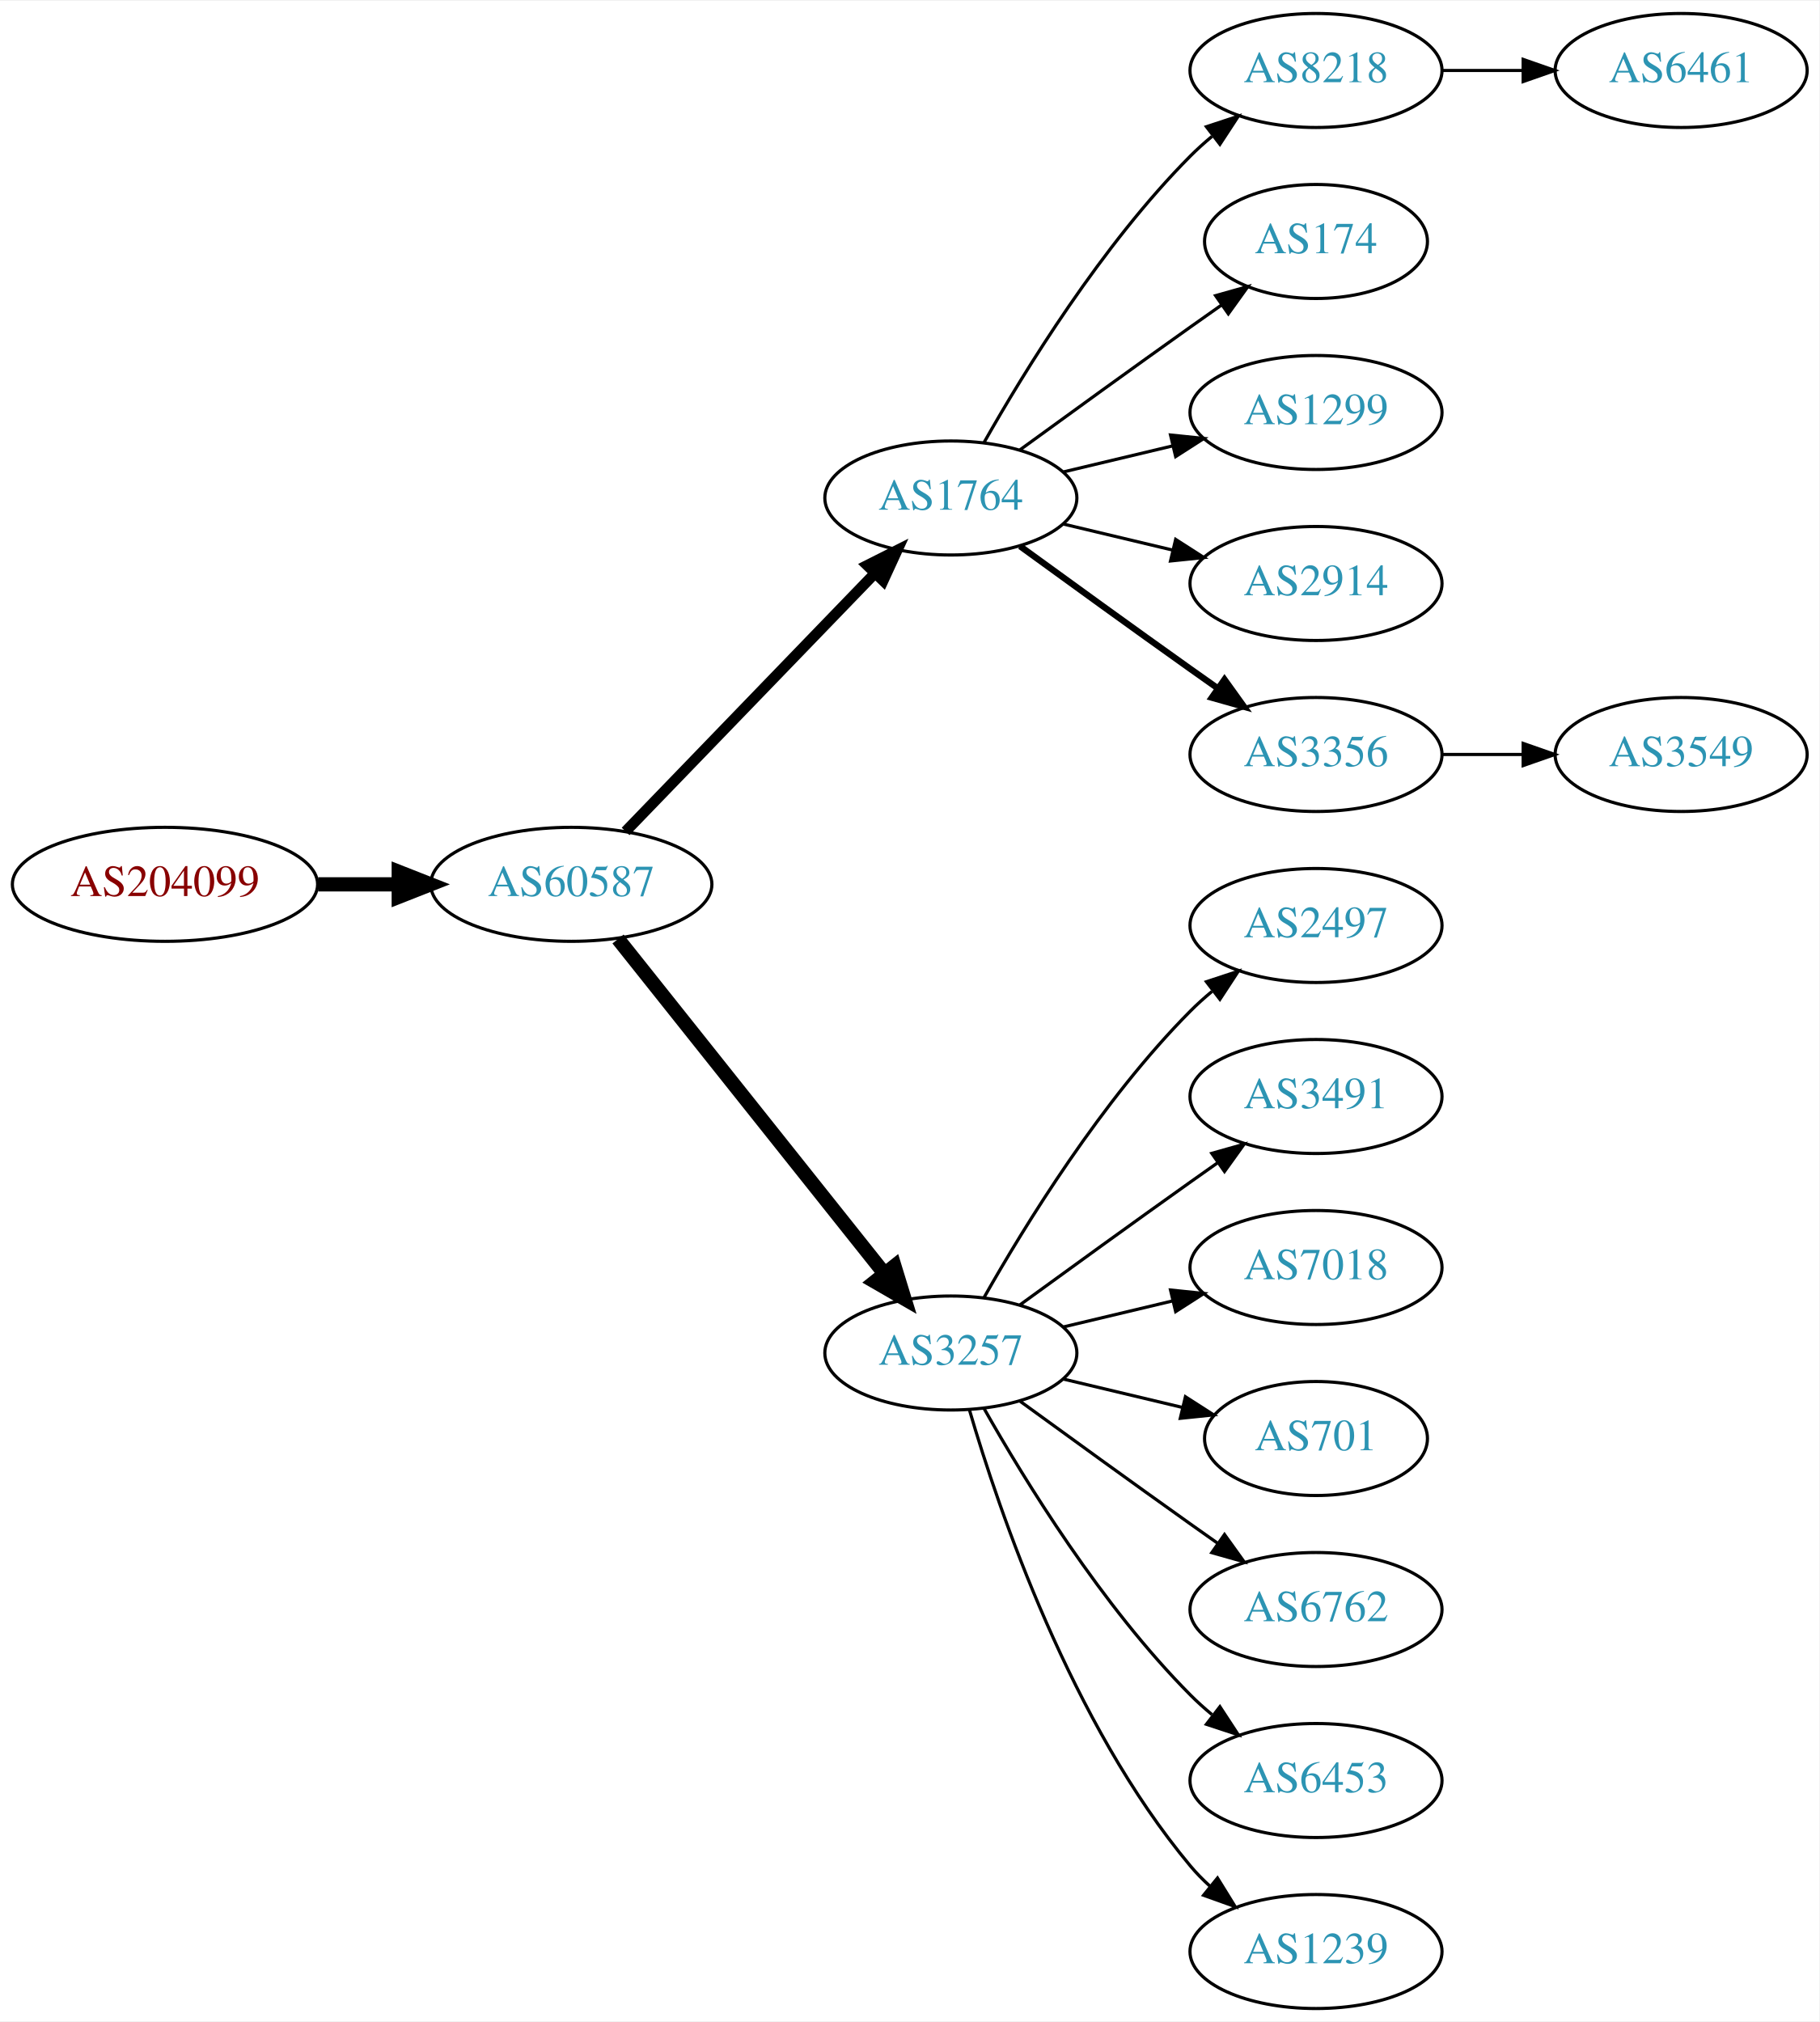
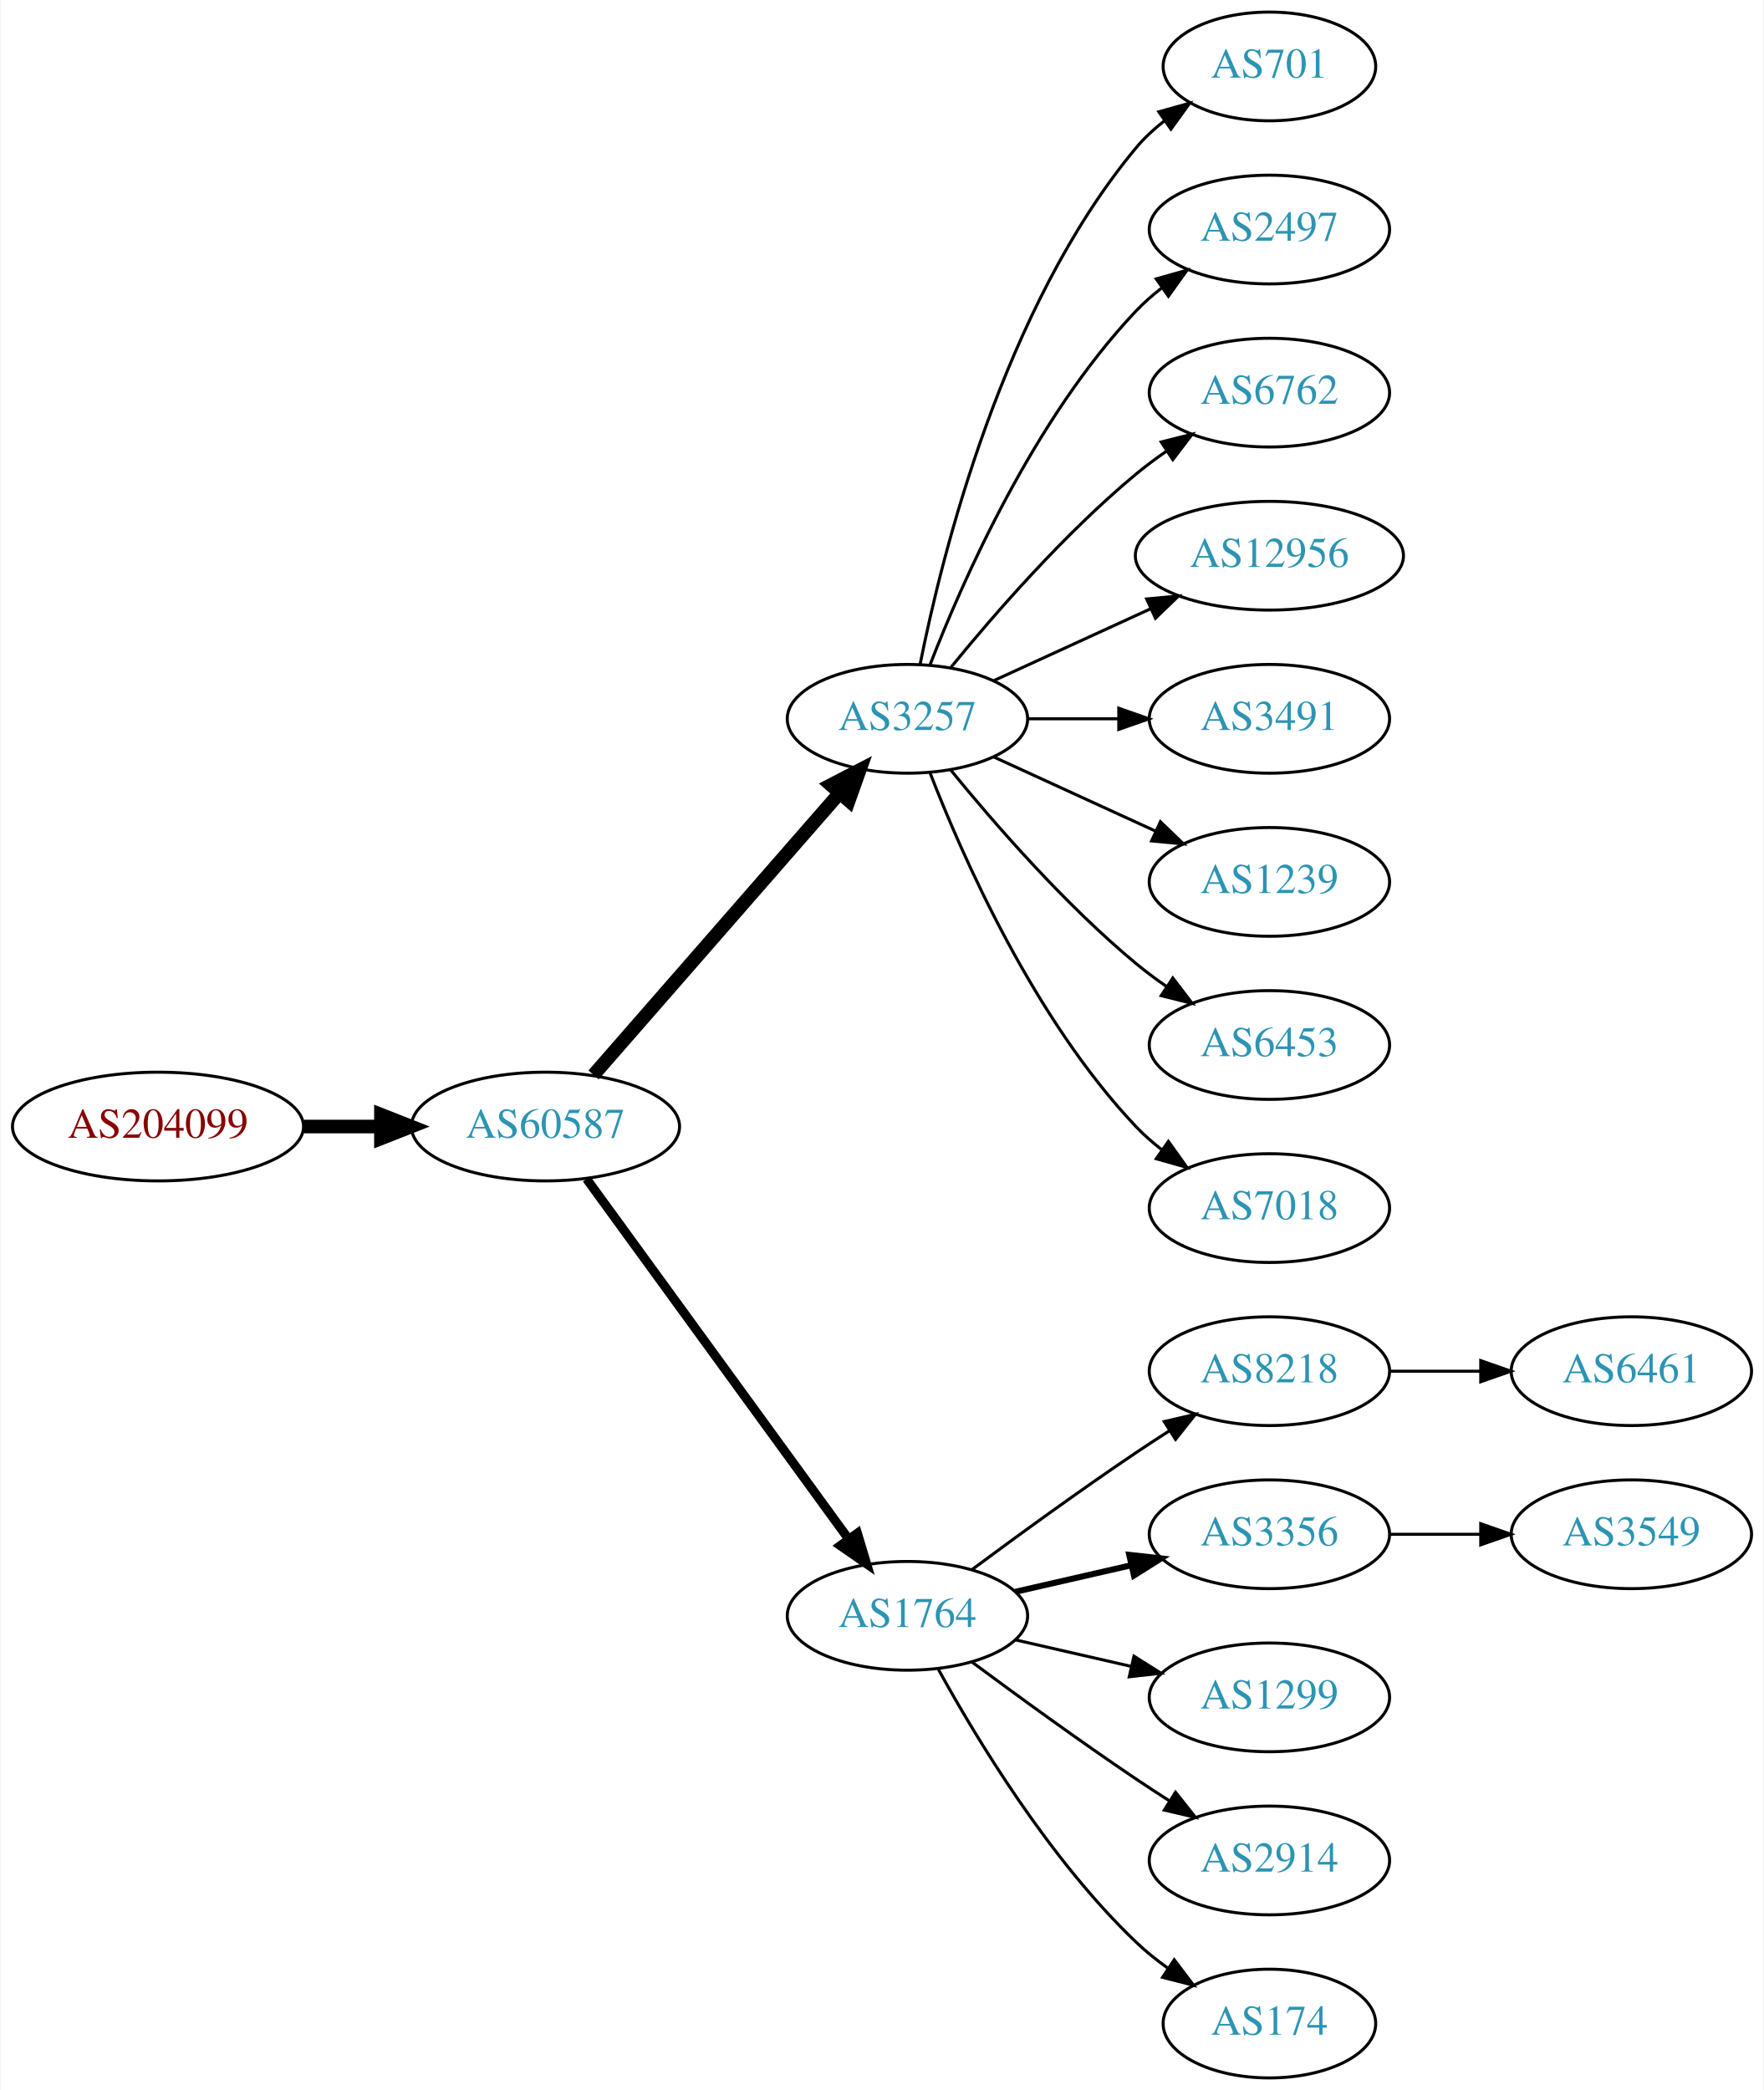
- <svg xmlns="http://www.w3.org/2000/svg" xmlns:xlink="http://www.w3.org/1999/xlink" width="574pt" height="638pt" viewBox="0.00 0.00 574.46 638.00">
-   <g id="graph0" class="graph" transform="scale(1 1) rotate(0) translate(4 634)">
-     <polygon fill="white" stroke="none" points="-4,4 -4,-634 570.463,-634 570.463,4 -4,4" />
+ <svg xmlns="http://www.w3.org/2000/svg" xmlns:xlink="http://www.w3.org/1999/xlink" width="584pt" height="692pt" viewBox="0.00 0.00 583.56 692.00">
+   <g id="graph0" class="graph" transform="scale(1 1) rotate(0) translate(4 688)">
+     <polygon fill="white" stroke="none" points="-4,4 -4,-688 579.562,-688 579.562,4 -4,4" />
    <g id="node1" class="node">
      <g id="a_node1">
        <a xlink:href="/asn/204099" xlink:title="AS204099 ~ i4a GmbH [AT]">
-           <ellipse fill="#ffffff" stroke="black" cx="48.096" cy="-355" rx="48.192" ry="18" />
-           <text text-anchor="middle" x="48.096" y="-351.3" font-family="Times,serif" font-size="14.00" fill="#880000">AS204099</text>
+           <ellipse fill="#ffffff" stroke="black" cx="48.096" cy="-315" rx="48.192" ry="18" />
+           <text text-anchor="middle" x="48.096" y="-311.3" font-family="Times,serif" font-size="14.00" fill="#880000">AS204099</text>
        </a>
      </g>
    </g>
    <g id="node2" class="node">
      <g id="a_node2">
        <a xlink:href="/asn/60587" xlink:title="AS60587 ~ XINON GmbH [AT]">
-           <ellipse fill="#ffffff" stroke="black" cx="176.388" cy="-355" rx="44.393" ry="18" />
-           <text text-anchor="middle" x="176.388" y="-351.3" font-family="Times,serif" font-size="14.00" fill="#2c94b3">AS60587</text>
+           <ellipse fill="#ffffff" stroke="black" cx="176.388" cy="-315" rx="44.393" ry="18" />
+           <text text-anchor="middle" x="176.388" y="-311.3" font-family="Times,serif" font-size="14.00" fill="#2c94b3">AS60587</text>
        </a>
      </g>
    </g>
    <g id="edge1" class="edge">
-       <path fill="none" stroke="black" stroke-width="4.5" d="M96.481,-355C104.742,-355 113.386,-355 121.799,-355" />
-       <polygon fill="black" stroke="black" stroke-width="4.5" points="121.904,-358.938 131.904,-355 121.904,-351.063 121.904,-358.938" />
+       <path fill="none" stroke="black" stroke-width="4.5" d="M96.481,-315C104.742,-315 113.386,-315 121.799,-315" />
+       <polygon fill="black" stroke="black" stroke-width="4.5" points="121.904,-318.938 131.904,-315 121.904,-311.063 121.904,-318.938" />
    </g>
    <g id="node3" class="node">
      <g id="a_node3">
-         <a xlink:href="/asn/1764" xlink:title="AS1764 ~ NEXTLAYER-AS [AT]">
-           <ellipse fill="#ffffff" stroke="black" cx="296.23" cy="-477" rx="39.794" ry="18" />
-           <text text-anchor="middle" x="296.23" y="-473.3" font-family="Times,serif" font-size="14.00" fill="#2c94b3">AS1764</text>
+         <a xlink:href="/asn/3257" xlink:title="AS3257 ~ GTT [DE]">
+           <ellipse fill="#ffffff" stroke="black" cx="296.23" cy="-450" rx="39.794" ry="18" />
+           <text text-anchor="middle" x="296.23" y="-446.3" font-family="Times,serif" font-size="14.00" fill="#2c94b3">AS3257</text>
        </a>
      </g>
    </g>
    <g id="edge2" class="edge">
-       <path fill="none" stroke="black" stroke-width="3.375" d="M193.526,-371.708C213.889,-392.789 249.043,-429.183 272.217,-453.175" />
-       <polygon fill="black" stroke="black" stroke-width="3.375" points="269.822,-455.733 279.287,-460.494 274.857,-450.87 269.822,-455.733" />
+       <path fill="none" stroke="black" stroke-width="4.5" d="M192.312,-332.098C212.855,-355.631 249.974,-398.155 273.571,-425.187" />
+       <polygon fill="black" stroke="black" stroke-width="4.5" points="270.884,-428.097 280.426,-433.041 276.817,-422.918 270.884,-428.097" />
    </g>
    <g id="node4" class="node">
      <g id="a_node4">
-         <a xlink:href="/asn/3257" xlink:title="AS3257 ~ GTT [DE]">
-           <ellipse fill="#ffffff" stroke="black" cx="296.23" cy="-207" rx="39.794" ry="18" />
-           <text text-anchor="middle" x="296.23" y="-203.3" font-family="Times,serif" font-size="14.00" fill="#2c94b3">AS3257</text>
+         <a xlink:href="/asn/1764" xlink:title="AS1764 ~ NEXTLAYER-AS [AT]">
+           <ellipse fill="#ffffff" stroke="black" cx="296.23" cy="-153" rx="39.794" ry="18" />
+           <text text-anchor="middle" x="296.23" y="-149.3" font-family="Times,serif" font-size="14.00" fill="#2c94b3">AS1764</text>
        </a>
      </g>
    </g>
    <g id="edge3" class="edge">
-       <path fill="none" stroke="black" stroke-width="4.5" d="M191.136,-337.733C211.892,-311.666 251.337,-262.126 275.261,-232.079" />
-       <polygon fill="black" stroke="black" stroke-width="4.5" points="278.42,-234.433 281.569,-224.157 272.26,-229.528 278.42,-234.433" />
+       <path fill="none" stroke="black" stroke-width="3" d="M189.999,-297.663C210.82,-269.04 252.482,-211.767 276.671,-178.514" />
+       <polygon fill="black" stroke="black" stroke-width="3" points="279.657,-180.358 282.71,-170.212 273.997,-176.24 279.657,-180.358" />
+     </g>
+     <g id="node11" class="node">
+       <g id="a_node11">
+         <a xlink:href="/asn/701" xlink:title="AS701 ~ UUNET [US]">
+           <ellipse fill="#ffffff" stroke="black" cx="416.073" cy="-666" rx="35.194" ry="18" />
+           <text text-anchor="middle" x="416.073" y="-662.3" font-family="Times,serif" font-size="14.00" fill="#2c94b3">AS701</text>
+         </a>
+       </g>
+     </g>
+     <g id="edge10" class="edge">
+       <path fill="none" stroke="black" d="M300.429,-468.073C307.592,-504.141 327.867,-586.125 371.877,-639 374.613,-642.288 377.858,-645.298 381.322,-648.017" />
+       <polygon fill="black" stroke="black" points="379.457,-650.983 389.663,-653.827 383.458,-645.239 379.457,-650.983" />
+     </g>
+     <g id="node12" class="node">
+       <g id="a_node12">
+         <a xlink:href="/asn/2497" xlink:title="AS2497 ~ Internet Initiative Japan Inc. [JP]">
+           <ellipse fill="#ffffff" stroke="black" cx="416.073" cy="-612" rx="39.794" ry="18" />
+           <text text-anchor="middle" x="416.073" y="-608.3" font-family="Times,serif" font-size="14.00" fill="#2c94b3">AS2497</text>
+         </a>
+       </g>
+     </g>
+     <g id="edge11" class="edge">
+       <path fill="none" stroke="black" d="M303.753,-467.994C314.504,-495.728 338.161,-549.429 371.877,-585 374.462,-587.728 377.38,-590.294 380.448,-592.677" />
+       <polygon fill="black" stroke="black" points="378.602,-595.658 388.797,-598.543 382.627,-589.93 378.602,-595.658" />
+     </g>
+     <g id="node13" class="node">
+       <g id="a_node13">
+         <a xlink:href="/asn/6762" xlink:title="AS6762 ~ TELECOM ITALIA SPARKLE S.p.A. [IT]">
+           <ellipse fill="#ffffff" stroke="black" cx="416.073" cy="-558" rx="39.794" ry="18" />
+           <text text-anchor="middle" x="416.073" y="-554.3" font-family="Times,serif" font-size="14.00" fill="#2c94b3">AS6762</text>
+         </a>
+       </g>
+     </g>
+     <g id="edge12" class="edge">
+       <path fill="none" stroke="black" d="M310.649,-467.065C324.764,-484.375 348.178,-511.345 371.877,-531 375.093,-533.668 378.594,-536.27 382.164,-538.741" />
+       <polygon fill="black" stroke="black" points="380.242,-541.666 390.52,-544.236 384.088,-535.817 380.242,-541.666" />
+     </g>
+     <g id="node14" class="node">
+       <g id="a_node14">
+         <a xlink:href="/asn/12956" xlink:title="AS12956 ~ TELXIUS [ES]">
+           <ellipse fill="#ffffff" stroke="black" cx="416.073" cy="-504" rx="44.393" ry="18" />
+           <text text-anchor="middle" x="416.073" y="-500.3" font-family="Times,serif" font-size="14.00" fill="#2c94b3">AS12956</text>
+         </a>
+       </g>
+     </g>
+     <g id="edge13" class="edge">
+       <path fill="none" stroke="black" d="M324.859,-462.661C340.357,-469.762 359.923,-478.728 376.87,-486.494" />
+       <polygon fill="black" stroke="black" points="375.424,-489.681 385.973,-490.665 378.34,-483.317 375.424,-489.681" />
+     </g>
+     <g id="node15" class="node">
+       <g id="a_node15">
+         <a xlink:href="/asn/3491" xlink:title="AS3491 ~ PCCW Global, Inc. [US]">
+           <ellipse fill="#ffffff" stroke="black" cx="416.073" cy="-450" rx="39.794" ry="18" />
+           <text text-anchor="middle" x="416.073" y="-446.3" font-family="Times,serif" font-size="14.00" fill="#2c94b3">AS3491</text>
+         </a>
+       </g>
+     </g>
+     <g id="edge14" class="edge">
+       <path fill="none" stroke="black" d="M336.143,-450C345.696,-450 356.046,-450 366.008,-450" />
+       <polygon fill="black" stroke="black" points="366.201,-453.5 376.201,-450 366.201,-446.5 366.201,-453.5" />
+     </g>
+     <g id="node16" class="node">
+       <g id="a_node16">
+         <a xlink:href="/asn/1239" xlink:title="AS1239 ~ Sprint [US]">
+           <ellipse fill="#ffffff" stroke="black" cx="416.073" cy="-396" rx="39.794" ry="18" />
+           <text text-anchor="middle" x="416.073" y="-392.3" font-family="Times,serif" font-size="14.00" fill="#2c94b3">AS1239</text>
+         </a>
+       </g>
+     </g>
+     <g id="edge15" class="edge">
+       <path fill="none" stroke="black" d="M324.859,-437.339C340.816,-430.027 361.087,-420.739 378.369,-412.819" />
+       <polygon fill="black" stroke="black" points="379.984,-415.929 387.617,-408.581 377.068,-409.565 379.984,-415.929" />
+     </g>
+     <g id="node17" class="node">
+       <g id="a_node17">
+         <a xlink:href="/asn/6453" xlink:title="AS6453 ~ TATA COMMUNICATIONS (AMERICA) INC [US]">
+           <ellipse fill="#ffffff" stroke="black" cx="416.073" cy="-342" rx="39.794" ry="18" />
+           <text text-anchor="middle" x="416.073" y="-338.3" font-family="Times,serif" font-size="14.00" fill="#2c94b3">AS6453</text>
+         </a>
+       </g>
+     </g>
+     <g id="edge16" class="edge">
+       <path fill="none" stroke="black" d="M310.649,-432.935C324.764,-415.625 348.178,-388.655 371.877,-369 375.093,-366.332 378.594,-363.73 382.164,-361.259" />
+       <polygon fill="black" stroke="black" points="384.088,-364.183 390.52,-355.764 380.242,-358.334 384.088,-364.183" />
+     </g>
+     <g id="node18" class="node">
+       <g id="a_node18">
+         <a xlink:href="/asn/7018" xlink:title="AS7018 ~ AT&amp;T Services, Inc. [US]">
+           <ellipse fill="#ffffff" stroke="black" cx="416.073" cy="-288" rx="39.794" ry="18" />
+           <text text-anchor="middle" x="416.073" y="-284.3" font-family="Times,serif" font-size="14.00" fill="#2c94b3">AS7018</text>
+         </a>
+       </g>
+     </g>
+     <g id="edge17" class="edge">
+       <path fill="none" stroke="black" d="M303.753,-432.006C314.504,-404.272 338.161,-350.571 371.877,-315 374.462,-312.272 377.38,-309.706 380.448,-307.323" />
+       <polygon fill="black" stroke="black" points="382.627,-310.07 388.797,-301.457 378.602,-304.342 382.627,-310.07" />
    </g>
    <g id="node5" class="node">
      <g id="a_node5">
        <a xlink:href="/asn/8218" xlink:title="AS8218 ~ legacy Neotelecoms [FR]">
-           <ellipse fill="#ffffff" stroke="black" cx="411.523" cy="-612" rx="39.794" ry="18" />
-           <text text-anchor="middle" x="411.523" y="-608.3" font-family="Times,serif" font-size="14.00" fill="#2c94b3">AS8218</text>
+           <ellipse fill="#ffffff" stroke="black" cx="416.073" cy="-234" rx="39.794" ry="18" />
+           <text text-anchor="middle" x="416.073" y="-230.3" font-family="Times,serif" font-size="14.00" fill="#2c94b3">AS8218</text>
        </a>
      </g>
    </g>
    <g id="edge4" class="edge">
-       <path fill="none" stroke="black" d="M306.69,-494.49C319.472,-517.096 343.904,-556.886 371.877,-585 373.987,-587.121 376.283,-589.188 378.669,-591.171" />
-       <polygon fill="black" stroke="black" points="376.921,-594.242 386.984,-597.556 381.184,-588.69 376.921,-594.242" />
+       <path fill="none" stroke="black" d="M317.56,-168.277C332.423,-179.304 353.167,-194.407 371.877,-207 375.426,-209.389 379.176,-211.839 382.924,-214.242" />
+       <polygon fill="black" stroke="black" points="381.251,-217.325 391.573,-219.712 384.993,-211.409 381.251,-217.325" />
    </g>
    <g id="node6" class="node">
      <g id="a_node6">
-         <a xlink:href="/asn/174" xlink:title="AS174 ~ Cogent Communications [US]">
-           <ellipse fill="#ffffff" stroke="black" cx="411.523" cy="-558" rx="35.194" ry="18" />
-           <text text-anchor="middle" x="411.523" y="-554.3" font-family="Times,serif" font-size="14.00" fill="#2c94b3">AS174</text>
+         <a xlink:href="/asn/3356" xlink:title="AS3356 ~ Level 3 Parent, LLC [US]">
+           <ellipse fill="#ffffff" stroke="black" cx="416.073" cy="-180" rx="39.794" ry="18" />
+           <text text-anchor="middle" x="416.073" y="-176.3" font-family="Times,serif" font-size="14.00" fill="#2c94b3">AS3356</text>
        </a>
      </g>
    </g>
    <g id="edge5" class="edge">
-       <path fill="none" stroke="black" d="M318.078,-492.222C333.012,-503.091 353.626,-518.025 371.877,-531 375.087,-533.282 378.456,-535.661 381.811,-538.018" />
-       <polygon fill="black" stroke="black" points="379.823,-540.899 390.021,-543.77 383.839,-535.166 379.823,-540.899" />
+       <path fill="none" stroke="black" stroke-width="2" d="M331.949,-160.955C343.949,-163.704 357.57,-166.825 370.263,-169.733" />
+       <polygon fill="black" stroke="black" stroke-width="2" points="369.665,-173.187 380.194,-172.009 371.229,-166.364 369.665,-173.187" />
    </g>
    <g id="node7" class="node">
      <g id="a_node7">
        <a xlink:href="/asn/1299" xlink:title="AS1299 ~ Telia Carrier [EU]">
-           <ellipse fill="#ffffff" stroke="black" cx="411.523" cy="-504" rx="39.794" ry="18" />
-           <text text-anchor="middle" x="411.523" y="-500.3" font-family="Times,serif" font-size="14.00" fill="#2c94b3">AS1299</text>
+           <ellipse fill="#ffffff" stroke="black" cx="416.073" cy="-126" rx="39.794" ry="18" />
+           <text text-anchor="middle" x="416.073" y="-122.3" font-family="Times,serif" font-size="14.00" fill="#2c94b3">AS1299</text>
        </a>
      </g>
    </g>
    <g id="edge6" class="edge">
-       <path fill="none" stroke="black" d="M331.837,-485.248C342.709,-487.838 354.863,-490.735 366.305,-493.462" />
-       <polygon fill="black" stroke="black" points="365.589,-496.889 376.128,-495.803 367.212,-490.08 365.589,-496.889" />
+       <path fill="none" stroke="black" d="M331.949,-145.045C343.949,-142.296 357.57,-139.175 370.263,-136.267" />
+       <polygon fill="black" stroke="black" points="371.229,-139.636 380.194,-133.991 369.665,-132.813 371.229,-139.636" />
    </g>
    <g id="node8" class="node">
      <g id="a_node8">
        <a xlink:href="/asn/2914" xlink:title="AS2914 ~ NTT America, Inc. [US]">
-           <ellipse fill="#ffffff" stroke="black" cx="411.523" cy="-450" rx="39.794" ry="18" />
-           <text text-anchor="middle" x="411.523" y="-446.3" font-family="Times,serif" font-size="14.00" fill="#2c94b3">AS2914</text>
+           <ellipse fill="#ffffff" stroke="black" cx="416.073" cy="-72" rx="39.794" ry="18" />
+           <text text-anchor="middle" x="416.073" y="-68.3" font-family="Times,serif" font-size="14.00" fill="#2c94b3">AS2914</text>
        </a>
      </g>
    </g>
    <g id="edge7" class="edge">
-       <path fill="none" stroke="black" d="M331.837,-468.752C342.709,-466.162 354.863,-463.265 366.305,-460.538" />
-       <polygon fill="black" stroke="black" points="367.212,-463.92 376.128,-458.197 365.589,-457.111 367.212,-463.92" />
+       <path fill="none" stroke="black" d="M317.56,-137.723C332.423,-126.696 353.167,-111.593 371.877,-99 375.426,-96.611 379.176,-94.161 382.924,-91.758" />
+       <polygon fill="black" stroke="black" points="384.993,-94.591 391.573,-86.288 381.251,-88.675 384.993,-94.591" />
    </g>
    <g id="node9" class="node">
      <g id="a_node9">
-         <a xlink:href="/asn/3356" xlink:title="AS3356 ~ Level 3 Parent, LLC [US]">
-           <ellipse fill="#ffffff" stroke="black" cx="411.523" cy="-396" rx="39.794" ry="18" />
-           <text text-anchor="middle" x="411.523" y="-392.3" font-family="Times,serif" font-size="14.00" fill="#2c94b3">AS3356</text>
+         <a xlink:href="/asn/174" xlink:title="AS174 ~ Cogent Communications [US]">
+           <ellipse fill="#ffffff" stroke="black" cx="416.073" cy="-18" rx="35.194" ry="18" />
+           <text text-anchor="middle" x="416.073" y="-14.3" font-family="Times,serif" font-size="14.00" fill="#2c94b3">AS174</text>
        </a>
      </g>
    </g>
    <g id="edge8" class="edge">
-       <path fill="none" stroke="black" stroke-width="2" d="M318.078,-461.778C333.012,-450.909 353.626,-435.975 371.877,-423 374.697,-420.995 377.64,-418.915 380.588,-416.841" />
-       <polygon fill="black" stroke="black" stroke-width="2" points="382.634,-419.681 388.813,-411.074 378.616,-413.95 382.634,-419.681" />
-     </g>
-     <g id="node11" class="node">
-       <g id="a_node11">
-         <a xlink:href="/asn/2497" xlink:title="AS2497 ~ Internet Initiative Japan Inc. [JP]">
-           <ellipse fill="#ffffff" stroke="black" cx="411.523" cy="-342" rx="39.794" ry="18" />
-           <text text-anchor="middle" x="411.523" y="-338.3" font-family="Times,serif" font-size="14.00" fill="#2c94b3">AS2497</text>
-         </a>
-       </g>
-     </g>
-     <g id="edge10" class="edge">
-       <path fill="none" stroke="black" d="M306.69,-224.49C319.472,-247.096 343.904,-286.886 371.877,-315 373.987,-317.121 376.283,-319.188 378.669,-321.171" />
-       <polygon fill="black" stroke="black" points="376.921,-324.242 386.984,-327.556 381.184,-318.69 376.921,-324.242" />
-     </g>
-     <g id="node12" class="node">
-       <g id="a_node12">
-         <a xlink:href="/asn/3491" xlink:title="AS3491 ~ PCCW Global, Inc. [US]">
-           <ellipse fill="#ffffff" stroke="black" cx="411.523" cy="-288" rx="39.794" ry="18" />
-           <text text-anchor="middle" x="411.523" y="-284.3" font-family="Times,serif" font-size="14.00" fill="#2c94b3">AS3491</text>
-         </a>
-       </g>
-     </g>
-     <g id="edge11" class="edge">
-       <path fill="none" stroke="black" d="M318.078,-222.222C333.012,-233.091 353.626,-248.025 371.877,-261 374.697,-263.005 377.64,-265.085 380.588,-267.159" />
-       <polygon fill="black" stroke="black" points="378.616,-270.05 388.813,-272.926 382.634,-264.319 378.616,-270.05" />
-     </g>
-     <g id="node13" class="node">
-       <g id="a_node13">
-         <a xlink:href="/asn/7018" xlink:title="AS7018 ~ AT&amp;T Services, Inc. [US]">
-           <ellipse fill="#ffffff" stroke="black" cx="411.523" cy="-234" rx="39.794" ry="18" />
-           <text text-anchor="middle" x="411.523" y="-230.3" font-family="Times,serif" font-size="14.00" fill="#2c94b3">AS7018</text>
-         </a>
-       </g>
-     </g>
-     <g id="edge12" class="edge">
-       <path fill="none" stroke="black" d="M331.837,-215.248C342.709,-217.838 354.863,-220.735 366.305,-223.462" />
-       <polygon fill="black" stroke="black" points="365.589,-226.889 376.128,-225.803 367.212,-220.08 365.589,-226.889" />
-     </g>
-     <g id="node14" class="node">
-       <g id="a_node14">
-         <a xlink:href="/asn/701" xlink:title="AS701 ~ UUNET [US]">
-           <ellipse fill="#ffffff" stroke="black" cx="411.523" cy="-180" rx="35.194" ry="18" />
-           <text text-anchor="middle" x="411.523" y="-176.3" font-family="Times,serif" font-size="14.00" fill="#2c94b3">AS701</text>
-         </a>
-       </g>
-     </g>
-     <g id="edge13" class="edge">
-       <path fill="none" stroke="black" d="M331.837,-198.752C343.632,-195.942 356.937,-192.771 369.204,-189.847" />
-       <polygon fill="black" stroke="black" points="370.293,-193.186 379.209,-187.463 368.67,-186.376 370.293,-193.186" />
-     </g>
-     <g id="node15" class="node">
-       <g id="a_node15">
-         <a xlink:href="/asn/6762" xlink:title="AS6762 ~ TELECOM ITALIA SPARKLE S.p.A. [IT]">
-           <ellipse fill="#ffffff" stroke="black" cx="411.523" cy="-126" rx="39.794" ry="18" />
-           <text text-anchor="middle" x="411.523" y="-122.3" font-family="Times,serif" font-size="14.00" fill="#2c94b3">AS6762</text>
-         </a>
-       </g>
-     </g>
-     <g id="edge14" class="edge">
-       <path fill="none" stroke="black" d="M318.078,-191.778C333.012,-180.909 353.626,-165.975 371.877,-153 374.697,-150.995 377.64,-148.915 380.588,-146.841" />
-       <polygon fill="black" stroke="black" points="382.634,-149.681 388.813,-141.074 378.616,-143.95 382.634,-149.681" />
-     </g>
-     <g id="node16" class="node">
-       <g id="a_node16">
-         <a xlink:href="/asn/6453" xlink:title="AS6453 ~ TATA COMMUNICATIONS (AMERICA) INC [US]">
-           <ellipse fill="#ffffff" stroke="black" cx="411.523" cy="-72" rx="39.794" ry="18" />
-           <text text-anchor="middle" x="411.523" y="-68.3" font-family="Times,serif" font-size="14.00" fill="#2c94b3">AS6453</text>
-         </a>
-       </g>
-     </g>
-     <g id="edge15" class="edge">
-       <path fill="none" stroke="black" d="M306.69,-189.51C319.472,-166.904 343.904,-127.114 371.877,-99 373.987,-96.879 376.283,-94.812 378.669,-92.829" />
-       <polygon fill="black" stroke="black" points="381.184,-95.31 386.984,-86.444 376.921,-89.758 381.184,-95.31" />
-     </g>
-     <g id="node17" class="node">
-       <g id="a_node17">
-         <a xlink:href="/asn/1239" xlink:title="AS1239 ~ Sprint [US]">
-           <ellipse fill="#ffffff" stroke="black" cx="411.523" cy="-18" rx="39.794" ry="18" />
-           <text text-anchor="middle" x="411.523" y="-14.3" font-family="Times,serif" font-size="14.00" fill="#2c94b3">AS1239</text>
-         </a>
-       </g>
-     </g>
-     <g id="edge16" class="edge">
-       <path fill="none" stroke="black" d="M302.104,-188.998C311.418,-157.156 334.235,-90.019 371.877,-45 373.747,-42.763 375.845,-40.626 378.072,-38.604" />
-       <polygon fill="black" stroke="black" points="380.418,-41.208 385.99,-32.196 376.015,-35.766 380.418,-41.208" />
+       <path fill="none" stroke="black" d="M306.471,-135.287C319.017,-112.439 343.194,-72.389 371.877,-45 375.131,-41.893 378.797,-38.954 382.584,-36.24" />
+       <polygon fill="black" stroke="black" points="384.561,-39.128 390.952,-30.678 380.686,-33.299 384.561,-39.128" />
    </g>
    <g id="node10" class="node">
      <g id="a_node10">
        <a xlink:href="/asn/6461" xlink:title="AS6461 ~ Zayo Bandwidth [US]">
-           <ellipse fill="#ffffff" stroke="black" cx="526.816" cy="-612" rx="39.794" ry="18" />
-           <text text-anchor="middle" x="526.816" y="-608.3" font-family="Times,serif" font-size="14.00" fill="#2c94b3">AS6461</text>
+           <ellipse fill="#ffffff" stroke="black" cx="535.915" cy="-234" rx="39.794" ry="18" />
+           <text text-anchor="middle" x="535.915" y="-230.3" font-family="Times,serif" font-size="14.00" fill="#2c94b3">AS6461</text>
        </a>
      </g>
    </g>
    <g id="edge9" class="edge">
-       <path fill="none" stroke="black" d="M451.195,-612C459.398,-612 468.162,-612 476.694,-612" />
-       <polygon fill="black" stroke="black" points="476.934,-615.5 486.934,-612 476.933,-608.5 476.934,-615.5" />
-     </g>
-     <g id="node18" class="node">
-       <g id="a_node18">
+       <path fill="none" stroke="black" d="M455.985,-234C465.539,-234 475.888,-234 485.851,-234" />
+       <polygon fill="black" stroke="black" points="486.043,-237.5 496.043,-234 486.043,-230.5 486.043,-237.5" />
+     </g>
+     <g id="node19" class="node">
+       <g id="a_node19">
        <a xlink:href="/asn/3549" xlink:title="AS3549 ~ Level 3 Parent, LLC [US]">
-           <ellipse fill="#ffffff" stroke="black" cx="526.816" cy="-396" rx="39.794" ry="18" />
-           <text text-anchor="middle" x="526.816" y="-392.3" font-family="Times,serif" font-size="14.00" fill="#2c94b3">AS3549</text>
-         </a>
-       </g>
-     </g>
-     <g id="edge17" class="edge">
-       <path fill="none" stroke="black" d="M451.195,-396C459.398,-396 468.162,-396 476.694,-396" />
-       <polygon fill="black" stroke="black" points="476.934,-399.5 486.934,-396 476.933,-392.5 476.934,-399.5" />
+           <ellipse fill="#ffffff" stroke="black" cx="535.915" cy="-180" rx="39.794" ry="18" />
+           <text text-anchor="middle" x="535.915" y="-176.3" font-family="Times,serif" font-size="14.00" fill="#2c94b3">AS3549</text>
+         </a>
+       </g>
+     </g>
+     <g id="edge18" class="edge">
+       <path fill="none" stroke="black" d="M455.985,-180C465.539,-180 475.888,-180 485.851,-180" />
+       <polygon fill="black" stroke="black" points="486.043,-183.5 496.043,-180 486.043,-176.5 486.043,-183.5" />
    </g>
  </g>
</svg>
